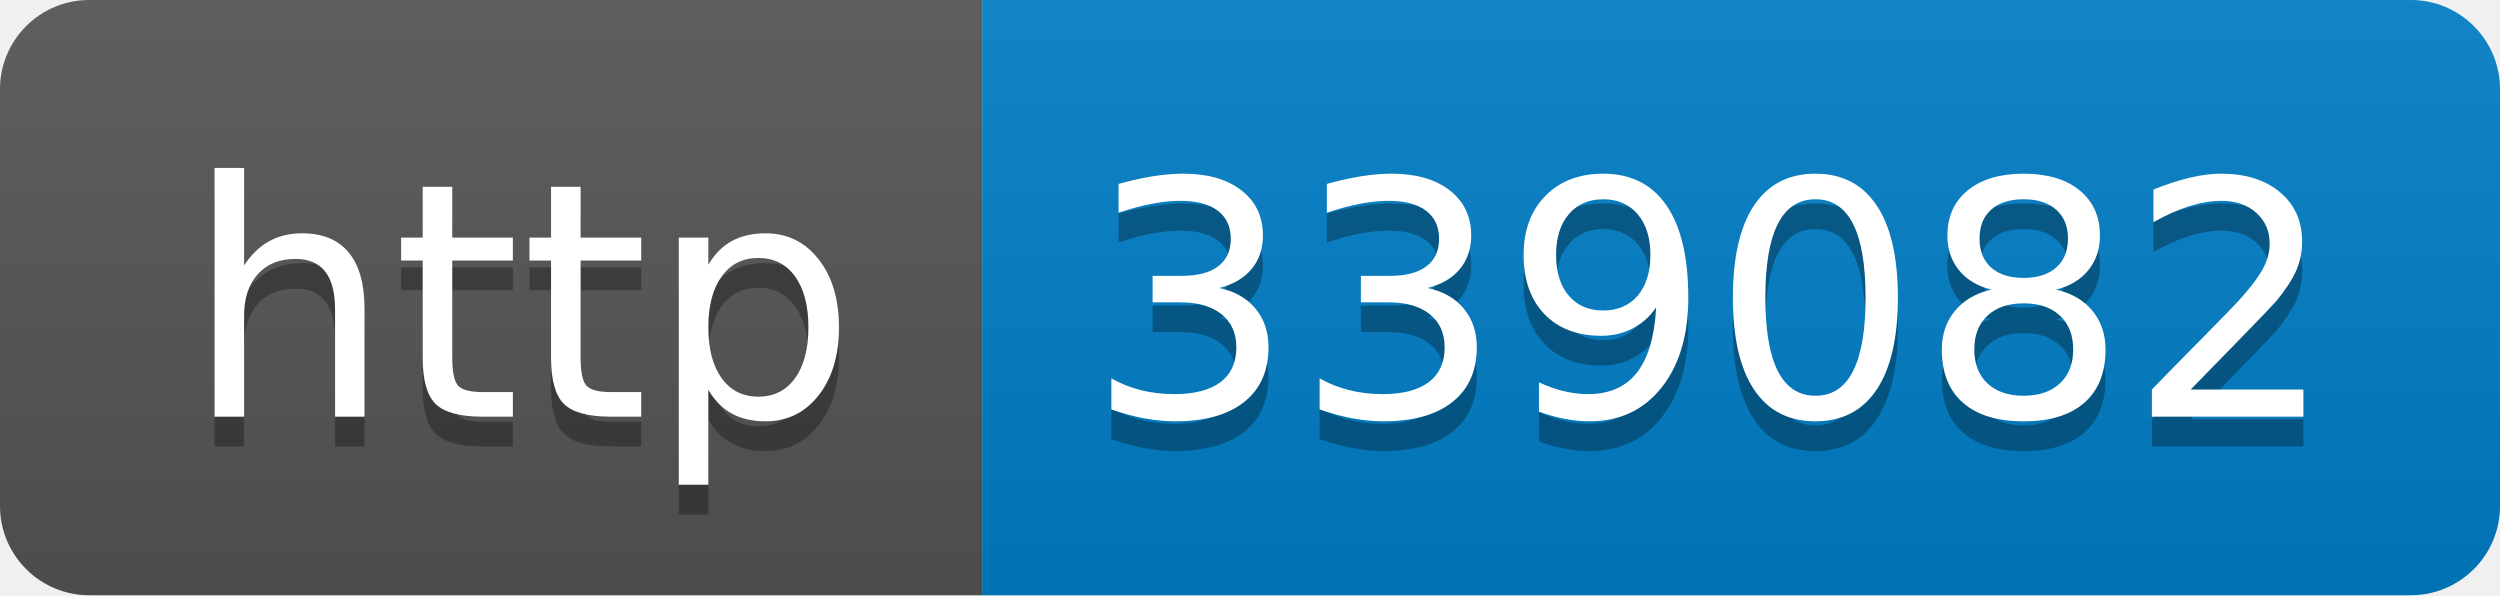
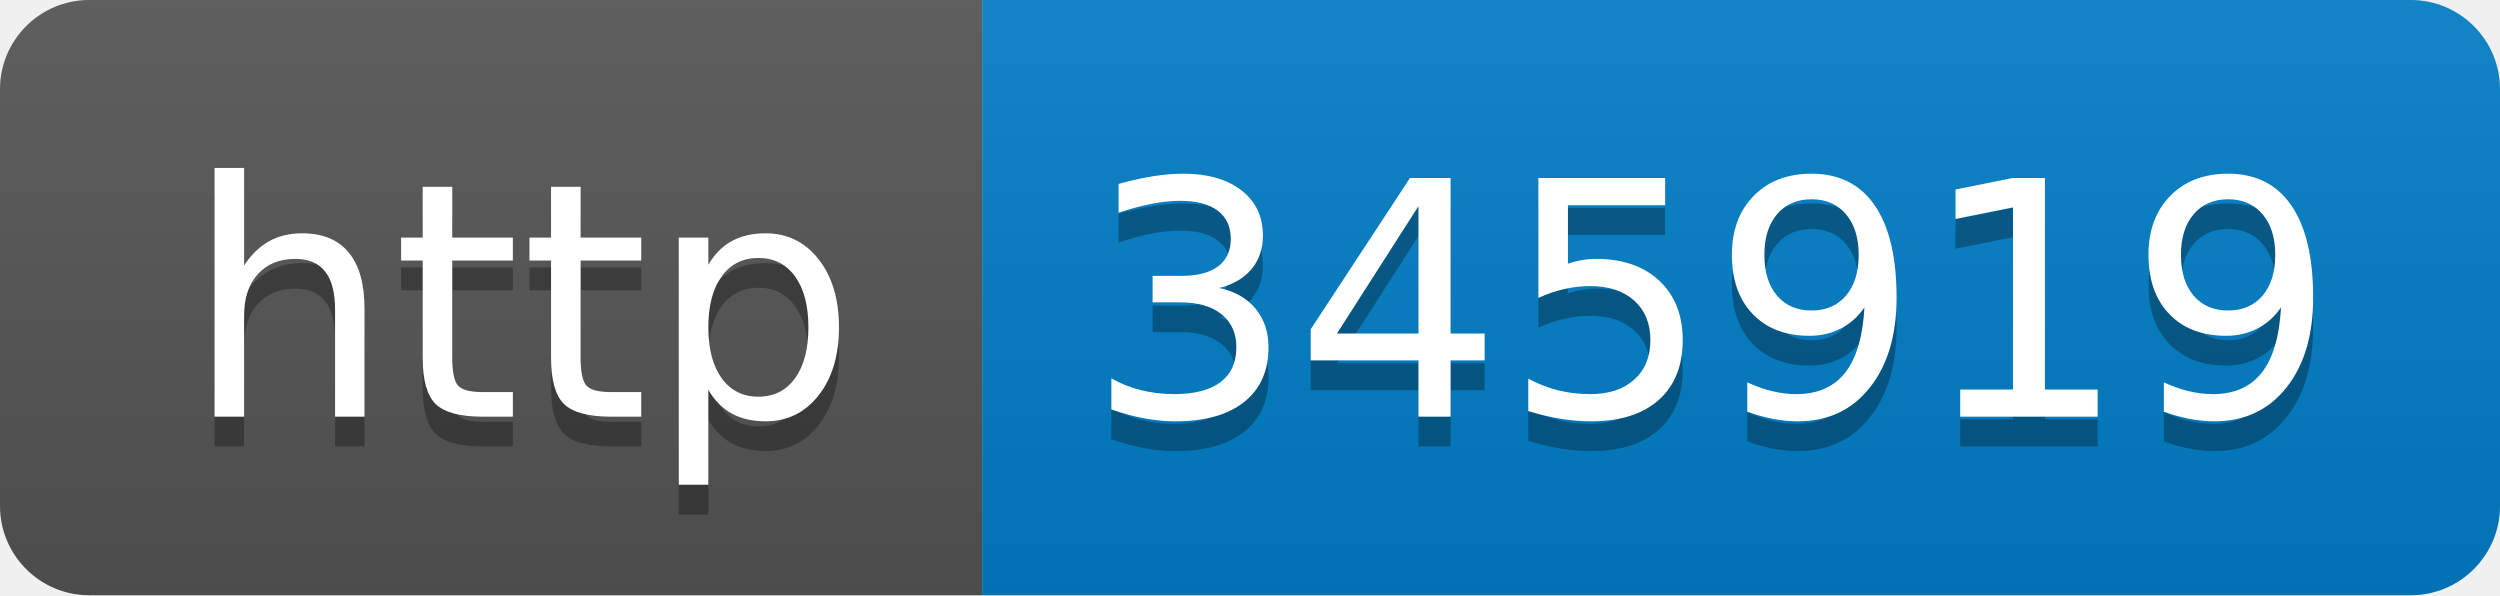
- <svg xmlns="http://www.w3.org/2000/svg" width="84" height="20" role="img" aria-label="http: 339082">
+ <svg xmlns="http://www.w3.org/2000/svg" width="84" height="20" role="img" aria-label="http: 345919">
  <linearGradient id="s" x2="0" y2="100%">
    <stop offset="0" stop-color="#bbb" stop-opacity=".1" />
    <stop offset="1" stop-opacity=".1" />
  </linearGradient>
  <clipPath id="r">
    <rect width="84" height="20" rx="3" fill="#fff" />
  </clipPath>
  <g clip-path="url(#r)">
    <rect width="33" height="20" fill="#555" />
    <rect x="33" width="51" height="20" fill="#007ec6" />
    <rect width="84" height="20" fill="url(#s)" />
  </g>
  <g fill="#fff" text-anchor="middle" font-family="Verdana,Geneva,DejaVu Sans,sans-serif" text-rendering="geometricPrecision" font-size="110">
    <text aria-hidden="true" x="175" y="150" fill="#010101" fill-opacity=".3" transform="scale(.1)" textLength="230">http</text>
    <text x="175" y="140" transform="scale(.1)" fill="#fff" textLength="230">http</text>
-     <text aria-hidden="true" x="575" y="150" fill="#010101" fill-opacity=".3" transform="scale(.1)" textLength="410">339082</text>
-     <text x="575" y="140" transform="scale(.1)" fill="#fff" textLength="410">339082</text>
+     <text aria-hidden="true" x="575" y="150" fill="#010101" fill-opacity=".3" transform="scale(.1)" textLength="410">345919</text>
+     <text x="575" y="140" transform="scale(.1)" fill="#fff" textLength="410">345919</text>
  </g>
</svg>
